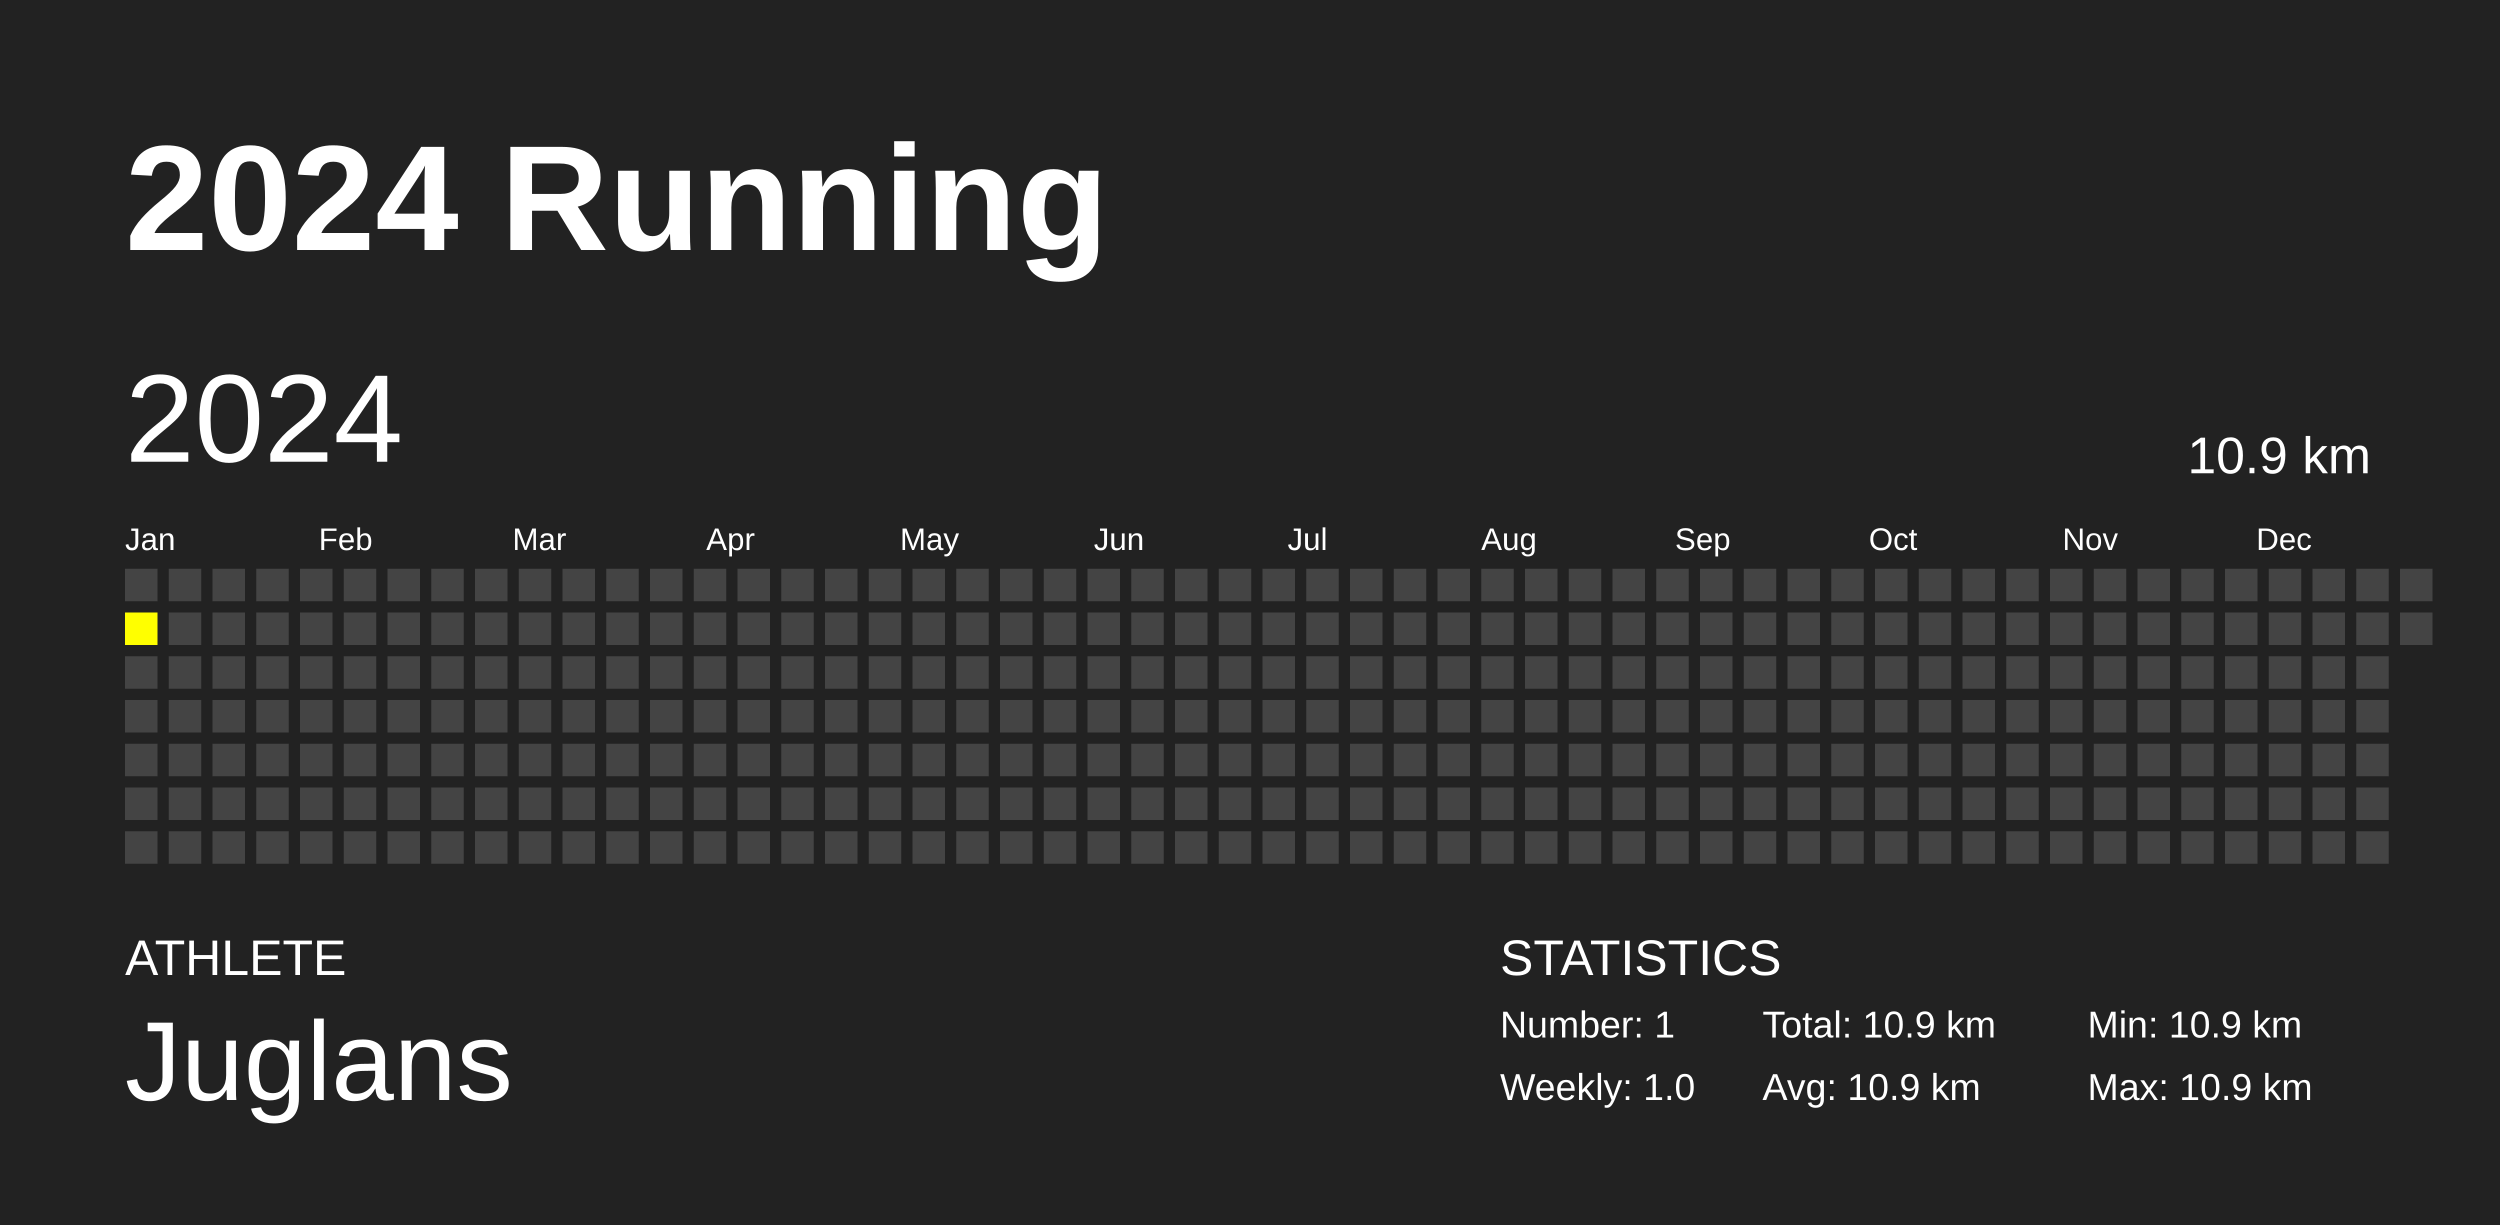
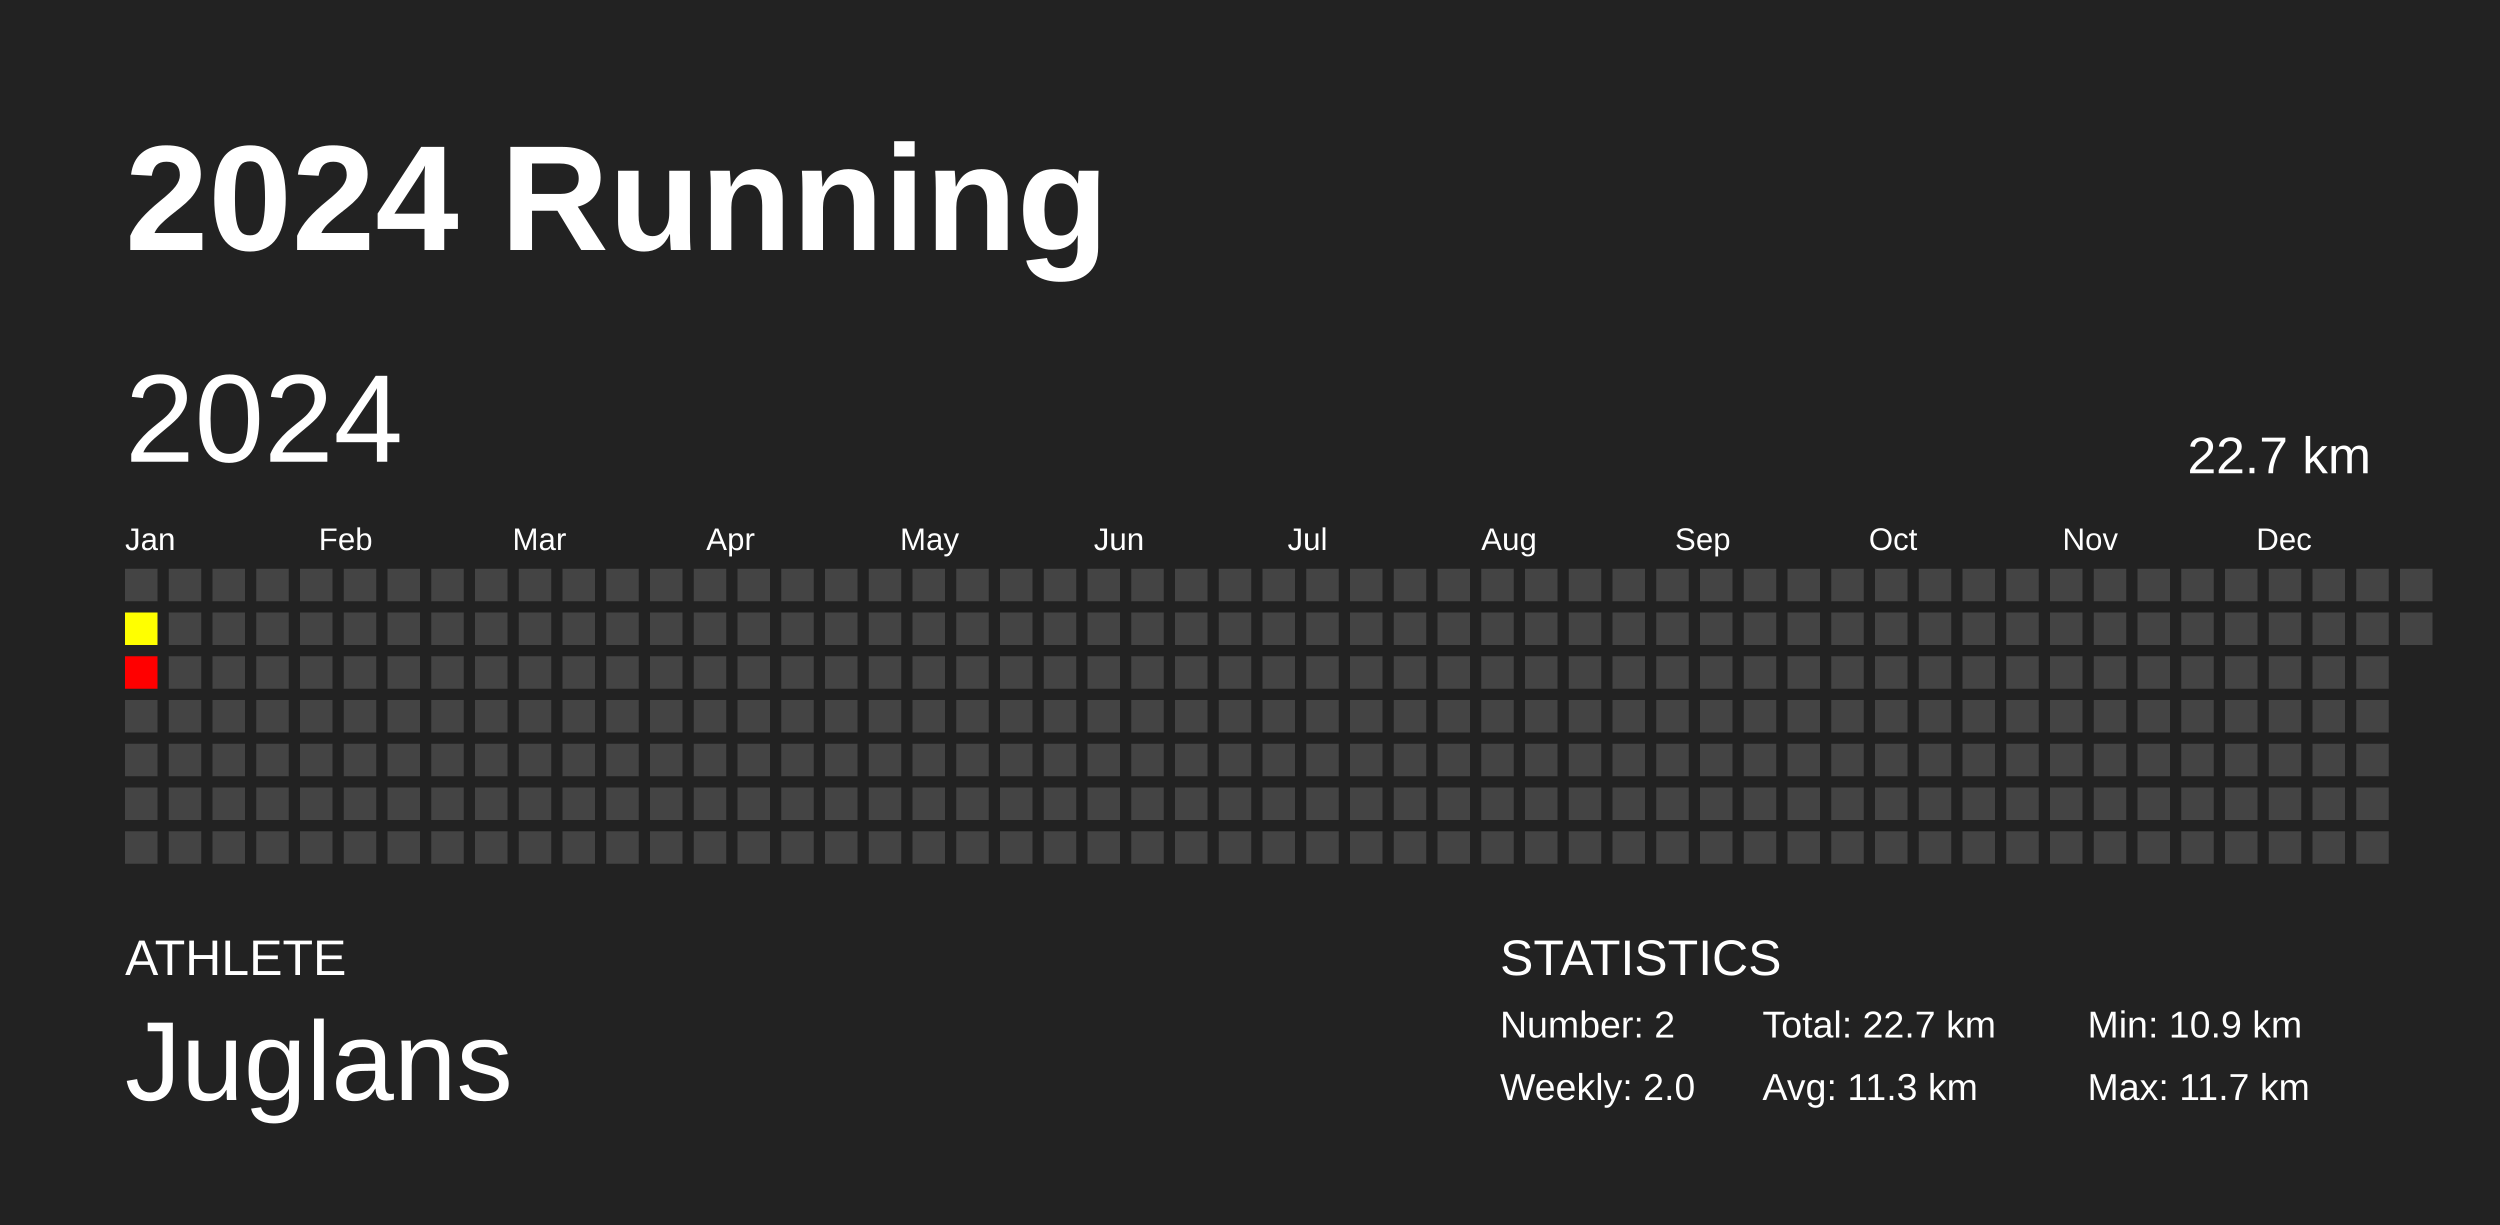
<svg xmlns="http://www.w3.org/2000/svg" baseProfile="full" height="98mm" version="1.1" viewBox="0,0,200,98" width="200mm">
  <defs />
  <rect fill="#222222" height="98" width="200" x="0" y="0" />
  <text fill="#FFFFFF" style="font-size:12px; font-family:Arial; font-weight:bold;" x="10" y="20">2024 Running</text>
  <text fill="#FFFFFF" style="font-size:4px; font-family:Arial" x="10" y="78">ATHLETE</text>
  <text fill="#FFFFFF" style="font-size:9px; font-family:Arial" x="10" y="88">Juglans</text>
  <text fill="#FFFFFF" style="font-size:4px; font-family:Arial" x="120" y="78">STATISTICS</text>
-   <text fill="#FFFFFF" style="font-size:3px; font-family:Arial" x="120" y="83">Number: 1</text>
-   <text fill="#FFFFFF" style="font-size:3px; font-family:Arial" x="120" y="88">Weekly: 1.0</text>
-   <text fill="#FFFFFF" style="font-size:3px; font-family:Arial" x="141" y="83">Total: 10.9 km</text>
-   <text fill="#FFFFFF" style="font-size:3px; font-family:Arial" x="141" y="88">Avg: 10.9 km</text>
+   <text fill="#FFFFFF" style="font-size:3px; font-family:Arial" x="120" y="83">Number: 2</text>
+   <text fill="#FFFFFF" style="font-size:3px; font-family:Arial" x="120" y="88">Weekly: 2.0</text>
+   <text fill="#FFFFFF" style="font-size:3px; font-family:Arial" x="141" y="83">Total: 22.7 km</text>
+   <text fill="#FFFFFF" style="font-size:3px; font-family:Arial" x="141" y="88">Avg: 11.3 km</text>
  <text fill="#FFFFFF" style="font-size:3px; font-family:Arial" x="167" y="83">Min: 10.9 km</text>
-   <text fill="#FFFFFF" style="font-size:3px; font-family:Arial" x="167" y="88">Max: 10.9 km</text>
+   <text fill="#FFFFFF" style="font-size:3px; font-family:Arial" x="167" y="88">Max: 11.7 km</text>
  <text dominant-baseline="hanging" fill="#FFFFFF" style="font-size:10.0px; font-family:Arial;" x="10" y="30">2024</text>
-   <text dominant-baseline="hanging" fill="#FFFFFF" style="font-size:4.125px; font-family:Arial;" x="175" y="35">10.9 km</text>
+   <text dominant-baseline="hanging" fill="#FFFFFF" style="font-size:4.125px; font-family:Arial;" x="175" y="35">22.7 km</text>
  <text fill="#FFFFFF" style="font-size:2.5px; font-family:Arial" x="10.0" y="44">Jan</text>
  <text fill="#FFFFFF" style="font-size:2.5px; font-family:Arial" x="25.5" y="44">Feb</text>
  <text fill="#FFFFFF" style="font-size:2.5px; font-family:Arial" x="41.0" y="44">Mar</text>
  <text fill="#FFFFFF" style="font-size:2.5px; font-family:Arial" x="56.5" y="44">Apr</text>
  <text fill="#FFFFFF" style="font-size:2.5px; font-family:Arial" x="72.0" y="44">May</text>
  <text fill="#FFFFFF" style="font-size:2.5px; font-family:Arial" x="87.5" y="44">Jun</text>
  <text fill="#FFFFFF" style="font-size:2.5px; font-family:Arial" x="103.0" y="44">Jul</text>
  <text fill="#FFFFFF" style="font-size:2.5px; font-family:Arial" x="118.5" y="44">Aug</text>
  <text fill="#FFFFFF" style="font-size:2.5px; font-family:Arial" x="134.0" y="44">Sep</text>
  <text fill="#FFFFFF" style="font-size:2.5px; font-family:Arial" x="149.5" y="44">Oct</text>
  <text fill="#FFFFFF" style="font-size:2.5px; font-family:Arial" x="165.0" y="44">Nov</text>
  <text fill="#FFFFFF" style="font-size:2.5px; font-family:Arial" x="180.5" y="44">Dec</text>
  <rect fill="#444444" height="2.6" width="2.6" x="10.0" y="45.5" />
-   <rect fill="yellow" height="2.6" width="2.6" x="10.0" y="49.0" />
-   <rect fill="#444444" height="2.6" width="2.6" x="10.0" y="52.5" />
+   <rect fill="#ffff00" height="2.6" width="2.6" x="10.0" y="49.0" />
+   <rect fill="#ff0000" height="2.6" width="2.6" x="10.0" y="52.5" />
  <rect fill="#444444" height="2.6" width="2.6" x="10.0" y="56.0" />
  <rect fill="#444444" height="2.6" width="2.6" x="10.0" y="59.5" />
  <rect fill="#444444" height="2.6" width="2.6" x="10.0" y="63.0" />
  <rect fill="#444444" height="2.6" width="2.6" x="10.0" y="66.5" />
  <rect fill="#444444" height="2.6" width="2.6" x="13.5" y="45.5" />
  <rect fill="#444444" height="2.6" width="2.6" x="13.5" y="49.0" />
  <rect fill="#444444" height="2.6" width="2.6" x="13.5" y="52.5" />
  <rect fill="#444444" height="2.6" width="2.6" x="13.5" y="56.0" />
  <rect fill="#444444" height="2.6" width="2.6" x="13.5" y="59.5" />
  <rect fill="#444444" height="2.6" width="2.6" x="13.5" y="63.0" />
  <rect fill="#444444" height="2.6" width="2.6" x="13.5" y="66.5" />
  <rect fill="#444444" height="2.6" width="2.6" x="17.0" y="45.5" />
  <rect fill="#444444" height="2.6" width="2.6" x="17.0" y="49.0" />
  <rect fill="#444444" height="2.6" width="2.6" x="17.0" y="52.5" />
  <rect fill="#444444" height="2.6" width="2.6" x="17.0" y="56.0" />
  <rect fill="#444444" height="2.6" width="2.6" x="17.0" y="59.5" />
  <rect fill="#444444" height="2.6" width="2.6" x="17.0" y="63.0" />
  <rect fill="#444444" height="2.6" width="2.6" x="17.0" y="66.5" />
  <rect fill="#444444" height="2.6" width="2.6" x="20.5" y="45.5" />
  <rect fill="#444444" height="2.6" width="2.6" x="20.5" y="49.0" />
  <rect fill="#444444" height="2.6" width="2.6" x="20.5" y="52.5" />
  <rect fill="#444444" height="2.6" width="2.6" x="20.5" y="56.0" />
  <rect fill="#444444" height="2.6" width="2.6" x="20.5" y="59.5" />
  <rect fill="#444444" height="2.6" width="2.6" x="20.5" y="63.0" />
  <rect fill="#444444" height="2.6" width="2.6" x="20.5" y="66.5" />
  <rect fill="#444444" height="2.6" width="2.6" x="24.0" y="45.5" />
  <rect fill="#444444" height="2.6" width="2.6" x="24.0" y="49.0" />
  <rect fill="#444444" height="2.6" width="2.6" x="24.0" y="52.5" />
  <rect fill="#444444" height="2.6" width="2.6" x="24.0" y="56.0" />
  <rect fill="#444444" height="2.6" width="2.6" x="24.0" y="59.5" />
  <rect fill="#444444" height="2.6" width="2.6" x="24.0" y="63.0" />
  <rect fill="#444444" height="2.6" width="2.6" x="24.0" y="66.5" />
  <rect fill="#444444" height="2.6" width="2.6" x="27.5" y="45.5" />
  <rect fill="#444444" height="2.6" width="2.6" x="27.5" y="49.0" />
  <rect fill="#444444" height="2.6" width="2.6" x="27.5" y="52.5" />
  <rect fill="#444444" height="2.6" width="2.6" x="27.5" y="56.0" />
  <rect fill="#444444" height="2.6" width="2.6" x="27.5" y="59.5" />
  <rect fill="#444444" height="2.6" width="2.6" x="27.5" y="63.0" />
  <rect fill="#444444" height="2.6" width="2.6" x="27.5" y="66.5" />
  <rect fill="#444444" height="2.6" width="2.6" x="31.0" y="45.5" />
  <rect fill="#444444" height="2.6" width="2.6" x="31.0" y="49.0" />
  <rect fill="#444444" height="2.6" width="2.6" x="31.0" y="52.5" />
  <rect fill="#444444" height="2.6" width="2.6" x="31.0" y="56.0" />
  <rect fill="#444444" height="2.6" width="2.6" x="31.0" y="59.5" />
  <rect fill="#444444" height="2.6" width="2.6" x="31.0" y="63.0" />
  <rect fill="#444444" height="2.6" width="2.6" x="31.0" y="66.5" />
  <rect fill="#444444" height="2.6" width="2.6" x="34.5" y="45.5" />
  <rect fill="#444444" height="2.6" width="2.6" x="34.5" y="49.0" />
  <rect fill="#444444" height="2.6" width="2.6" x="34.5" y="52.5" />
  <rect fill="#444444" height="2.6" width="2.6" x="34.5" y="56.0" />
  <rect fill="#444444" height="2.6" width="2.6" x="34.5" y="59.5" />
  <rect fill="#444444" height="2.6" width="2.6" x="34.5" y="63.0" />
  <rect fill="#444444" height="2.6" width="2.6" x="34.5" y="66.5" />
  <rect fill="#444444" height="2.6" width="2.6" x="38.0" y="45.5" />
  <rect fill="#444444" height="2.6" width="2.6" x="38.0" y="49.0" />
  <rect fill="#444444" height="2.6" width="2.6" x="38.0" y="52.5" />
  <rect fill="#444444" height="2.6" width="2.6" x="38.0" y="56.0" />
  <rect fill="#444444" height="2.6" width="2.6" x="38.0" y="59.5" />
  <rect fill="#444444" height="2.6" width="2.6" x="38.0" y="63.0" />
  <rect fill="#444444" height="2.6" width="2.6" x="38.0" y="66.5" />
  <rect fill="#444444" height="2.6" width="2.6" x="41.5" y="45.5" />
  <rect fill="#444444" height="2.6" width="2.6" x="41.5" y="49.0" />
  <rect fill="#444444" height="2.6" width="2.6" x="41.5" y="52.5" />
  <rect fill="#444444" height="2.6" width="2.6" x="41.5" y="56.0" />
  <rect fill="#444444" height="2.6" width="2.6" x="41.5" y="59.5" />
  <rect fill="#444444" height="2.6" width="2.6" x="41.5" y="63.0" />
  <rect fill="#444444" height="2.6" width="2.6" x="41.5" y="66.5" />
  <rect fill="#444444" height="2.6" width="2.6" x="45.0" y="45.5" />
  <rect fill="#444444" height="2.6" width="2.6" x="45.0" y="49.0" />
  <rect fill="#444444" height="2.6" width="2.6" x="45.0" y="52.5" />
  <rect fill="#444444" height="2.6" width="2.6" x="45.0" y="56.0" />
  <rect fill="#444444" height="2.6" width="2.6" x="45.0" y="59.5" />
  <rect fill="#444444" height="2.6" width="2.6" x="45.0" y="63.0" />
  <rect fill="#444444" height="2.6" width="2.6" x="45.0" y="66.5" />
  <rect fill="#444444" height="2.6" width="2.6" x="48.5" y="45.5" />
  <rect fill="#444444" height="2.6" width="2.6" x="48.5" y="49.0" />
  <rect fill="#444444" height="2.6" width="2.6" x="48.5" y="52.5" />
  <rect fill="#444444" height="2.6" width="2.6" x="48.5" y="56.0" />
  <rect fill="#444444" height="2.6" width="2.6" x="48.5" y="59.5" />
  <rect fill="#444444" height="2.6" width="2.6" x="48.5" y="63.0" />
  <rect fill="#444444" height="2.6" width="2.6" x="48.5" y="66.5" />
  <rect fill="#444444" height="2.6" width="2.6" x="52.0" y="45.5" />
  <rect fill="#444444" height="2.6" width="2.6" x="52.0" y="49.0" />
  <rect fill="#444444" height="2.6" width="2.6" x="52.0" y="52.5" />
  <rect fill="#444444" height="2.6" width="2.6" x="52.0" y="56.0" />
  <rect fill="#444444" height="2.6" width="2.6" x="52.0" y="59.5" />
  <rect fill="#444444" height="2.6" width="2.6" x="52.0" y="63.0" />
  <rect fill="#444444" height="2.6" width="2.6" x="52.0" y="66.5" />
  <rect fill="#444444" height="2.6" width="2.6" x="55.5" y="45.5" />
  <rect fill="#444444" height="2.6" width="2.6" x="55.5" y="49.0" />
  <rect fill="#444444" height="2.6" width="2.6" x="55.5" y="52.5" />
  <rect fill="#444444" height="2.6" width="2.6" x="55.5" y="56.0" />
  <rect fill="#444444" height="2.6" width="2.6" x="55.5" y="59.5" />
  <rect fill="#444444" height="2.6" width="2.6" x="55.5" y="63.0" />
  <rect fill="#444444" height="2.6" width="2.6" x="55.5" y="66.5" />
  <rect fill="#444444" height="2.6" width="2.6" x="59.0" y="45.5" />
  <rect fill="#444444" height="2.6" width="2.6" x="59.0" y="49.0" />
  <rect fill="#444444" height="2.6" width="2.6" x="59.0" y="52.5" />
  <rect fill="#444444" height="2.6" width="2.6" x="59.0" y="56.0" />
  <rect fill="#444444" height="2.6" width="2.6" x="59.0" y="59.5" />
  <rect fill="#444444" height="2.6" width="2.6" x="59.0" y="63.0" />
  <rect fill="#444444" height="2.6" width="2.6" x="59.0" y="66.5" />
  <rect fill="#444444" height="2.6" width="2.6" x="62.5" y="45.5" />
  <rect fill="#444444" height="2.6" width="2.6" x="62.5" y="49.0" />
  <rect fill="#444444" height="2.6" width="2.6" x="62.5" y="52.5" />
  <rect fill="#444444" height="2.6" width="2.6" x="62.5" y="56.0" />
  <rect fill="#444444" height="2.6" width="2.6" x="62.5" y="59.5" />
  <rect fill="#444444" height="2.6" width="2.6" x="62.5" y="63.0" />
  <rect fill="#444444" height="2.6" width="2.6" x="62.5" y="66.5" />
  <rect fill="#444444" height="2.6" width="2.6" x="66.0" y="45.5" />
  <rect fill="#444444" height="2.6" width="2.6" x="66.0" y="49.0" />
  <rect fill="#444444" height="2.6" width="2.6" x="66.0" y="52.5" />
  <rect fill="#444444" height="2.6" width="2.6" x="66.0" y="56.0" />
  <rect fill="#444444" height="2.6" width="2.6" x="66.0" y="59.5" />
  <rect fill="#444444" height="2.6" width="2.6" x="66.0" y="63.0" />
  <rect fill="#444444" height="2.6" width="2.6" x="66.0" y="66.5" />
  <rect fill="#444444" height="2.6" width="2.6" x="69.5" y="45.5" />
  <rect fill="#444444" height="2.6" width="2.6" x="69.5" y="49.0" />
  <rect fill="#444444" height="2.6" width="2.6" x="69.5" y="52.5" />
  <rect fill="#444444" height="2.6" width="2.6" x="69.5" y="56.0" />
  <rect fill="#444444" height="2.6" width="2.6" x="69.5" y="59.5" />
  <rect fill="#444444" height="2.6" width="2.6" x="69.5" y="63.0" />
  <rect fill="#444444" height="2.6" width="2.6" x="69.5" y="66.5" />
  <rect fill="#444444" height="2.6" width="2.6" x="73.0" y="45.5" />
  <rect fill="#444444" height="2.6" width="2.6" x="73.0" y="49.0" />
  <rect fill="#444444" height="2.6" width="2.6" x="73.0" y="52.5" />
  <rect fill="#444444" height="2.6" width="2.6" x="73.0" y="56.0" />
  <rect fill="#444444" height="2.6" width="2.6" x="73.0" y="59.5" />
  <rect fill="#444444" height="2.6" width="2.6" x="73.0" y="63.0" />
  <rect fill="#444444" height="2.6" width="2.6" x="73.0" y="66.5" />
  <rect fill="#444444" height="2.6" width="2.6" x="76.5" y="45.5" />
  <rect fill="#444444" height="2.6" width="2.6" x="76.5" y="49.0" />
  <rect fill="#444444" height="2.6" width="2.6" x="76.5" y="52.5" />
  <rect fill="#444444" height="2.6" width="2.6" x="76.5" y="56.0" />
  <rect fill="#444444" height="2.6" width="2.6" x="76.5" y="59.5" />
  <rect fill="#444444" height="2.6" width="2.6" x="76.5" y="63.0" />
  <rect fill="#444444" height="2.6" width="2.6" x="76.5" y="66.5" />
  <rect fill="#444444" height="2.6" width="2.6" x="80.0" y="45.5" />
  <rect fill="#444444" height="2.6" width="2.6" x="80.0" y="49.0" />
  <rect fill="#444444" height="2.6" width="2.6" x="80.0" y="52.5" />
  <rect fill="#444444" height="2.6" width="2.6" x="80.0" y="56.0" />
  <rect fill="#444444" height="2.6" width="2.6" x="80.0" y="59.5" />
  <rect fill="#444444" height="2.6" width="2.6" x="80.0" y="63.0" />
  <rect fill="#444444" height="2.6" width="2.6" x="80.0" y="66.5" />
  <rect fill="#444444" height="2.6" width="2.6" x="83.5" y="45.5" />
  <rect fill="#444444" height="2.6" width="2.6" x="83.5" y="49.0" />
  <rect fill="#444444" height="2.6" width="2.6" x="83.5" y="52.5" />
  <rect fill="#444444" height="2.6" width="2.6" x="83.5" y="56.0" />
  <rect fill="#444444" height="2.6" width="2.6" x="83.5" y="59.5" />
  <rect fill="#444444" height="2.6" width="2.6" x="83.5" y="63.0" />
  <rect fill="#444444" height="2.6" width="2.6" x="83.5" y="66.5" />
  <rect fill="#444444" height="2.6" width="2.6" x="87.0" y="45.5" />
  <rect fill="#444444" height="2.6" width="2.6" x="87.0" y="49.0" />
  <rect fill="#444444" height="2.6" width="2.6" x="87.0" y="52.5" />
  <rect fill="#444444" height="2.6" width="2.6" x="87.0" y="56.0" />
  <rect fill="#444444" height="2.6" width="2.6" x="87.0" y="59.5" />
  <rect fill="#444444" height="2.6" width="2.6" x="87.0" y="63.0" />
  <rect fill="#444444" height="2.6" width="2.6" x="87.0" y="66.5" />
  <rect fill="#444444" height="2.6" width="2.6" x="90.5" y="45.5" />
  <rect fill="#444444" height="2.6" width="2.6" x="90.5" y="49.0" />
  <rect fill="#444444" height="2.6" width="2.6" x="90.5" y="52.5" />
  <rect fill="#444444" height="2.6" width="2.6" x="90.5" y="56.0" />
  <rect fill="#444444" height="2.6" width="2.6" x="90.5" y="59.5" />
  <rect fill="#444444" height="2.6" width="2.6" x="90.5" y="63.0" />
  <rect fill="#444444" height="2.6" width="2.6" x="90.5" y="66.5" />
  <rect fill="#444444" height="2.6" width="2.6" x="94.0" y="45.5" />
  <rect fill="#444444" height="2.6" width="2.6" x="94.0" y="49.0" />
  <rect fill="#444444" height="2.6" width="2.6" x="94.0" y="52.5" />
  <rect fill="#444444" height="2.6" width="2.6" x="94.0" y="56.0" />
  <rect fill="#444444" height="2.6" width="2.6" x="94.0" y="59.5" />
  <rect fill="#444444" height="2.6" width="2.6" x="94.0" y="63.0" />
  <rect fill="#444444" height="2.6" width="2.6" x="94.0" y="66.5" />
  <rect fill="#444444" height="2.6" width="2.6" x="97.5" y="45.5" />
  <rect fill="#444444" height="2.6" width="2.6" x="97.5" y="49.0" />
  <rect fill="#444444" height="2.6" width="2.6" x="97.5" y="52.5" />
  <rect fill="#444444" height="2.6" width="2.6" x="97.5" y="56.0" />
  <rect fill="#444444" height="2.6" width="2.6" x="97.5" y="59.5" />
  <rect fill="#444444" height="2.6" width="2.6" x="97.5" y="63.0" />
  <rect fill="#444444" height="2.6" width="2.6" x="97.5" y="66.5" />
  <rect fill="#444444" height="2.6" width="2.6" x="101.0" y="45.5" />
  <rect fill="#444444" height="2.6" width="2.6" x="101.0" y="49.0" />
  <rect fill="#444444" height="2.6" width="2.6" x="101.0" y="52.5" />
  <rect fill="#444444" height="2.6" width="2.6" x="101.0" y="56.0" />
  <rect fill="#444444" height="2.6" width="2.6" x="101.0" y="59.5" />
  <rect fill="#444444" height="2.6" width="2.6" x="101.0" y="63.0" />
  <rect fill="#444444" height="2.6" width="2.6" x="101.0" y="66.5" />
  <rect fill="#444444" height="2.6" width="2.6" x="104.5" y="45.5" />
  <rect fill="#444444" height="2.6" width="2.6" x="104.5" y="49.0" />
  <rect fill="#444444" height="2.6" width="2.6" x="104.5" y="52.5" />
  <rect fill="#444444" height="2.6" width="2.6" x="104.5" y="56.0" />
  <rect fill="#444444" height="2.6" width="2.6" x="104.5" y="59.5" />
  <rect fill="#444444" height="2.6" width="2.6" x="104.5" y="63.0" />
  <rect fill="#444444" height="2.6" width="2.6" x="104.5" y="66.5" />
  <rect fill="#444444" height="2.6" width="2.6" x="108.0" y="45.5" />
  <rect fill="#444444" height="2.6" width="2.6" x="108.0" y="49.0" />
  <rect fill="#444444" height="2.6" width="2.6" x="108.0" y="52.5" />
  <rect fill="#444444" height="2.6" width="2.6" x="108.0" y="56.0" />
  <rect fill="#444444" height="2.6" width="2.6" x="108.0" y="59.5" />
  <rect fill="#444444" height="2.6" width="2.6" x="108.0" y="63.0" />
  <rect fill="#444444" height="2.6" width="2.6" x="108.0" y="66.5" />
  <rect fill="#444444" height="2.6" width="2.6" x="111.5" y="45.5" />
  <rect fill="#444444" height="2.6" width="2.6" x="111.5" y="49.0" />
  <rect fill="#444444" height="2.6" width="2.6" x="111.5" y="52.5" />
  <rect fill="#444444" height="2.6" width="2.6" x="111.5" y="56.0" />
  <rect fill="#444444" height="2.6" width="2.6" x="111.5" y="59.5" />
  <rect fill="#444444" height="2.6" width="2.6" x="111.5" y="63.0" />
  <rect fill="#444444" height="2.6" width="2.6" x="111.5" y="66.5" />
  <rect fill="#444444" height="2.6" width="2.6" x="115.0" y="45.5" />
  <rect fill="#444444" height="2.6" width="2.6" x="115.0" y="49.0" />
  <rect fill="#444444" height="2.6" width="2.6" x="115.0" y="52.5" />
  <rect fill="#444444" height="2.6" width="2.6" x="115.0" y="56.0" />
  <rect fill="#444444" height="2.6" width="2.6" x="115.0" y="59.5" />
  <rect fill="#444444" height="2.6" width="2.6" x="115.0" y="63.0" />
  <rect fill="#444444" height="2.6" width="2.6" x="115.0" y="66.5" />
  <rect fill="#444444" height="2.6" width="2.6" x="118.5" y="45.5" />
  <rect fill="#444444" height="2.6" width="2.6" x="118.5" y="49.0" />
  <rect fill="#444444" height="2.6" width="2.6" x="118.5" y="52.5" />
  <rect fill="#444444" height="2.6" width="2.6" x="118.5" y="56.0" />
  <rect fill="#444444" height="2.6" width="2.6" x="118.5" y="59.5" />
  <rect fill="#444444" height="2.6" width="2.6" x="118.5" y="63.0" />
  <rect fill="#444444" height="2.6" width="2.6" x="118.5" y="66.5" />
  <rect fill="#444444" height="2.6" width="2.6" x="122.0" y="45.5" />
  <rect fill="#444444" height="2.6" width="2.6" x="122.0" y="49.0" />
  <rect fill="#444444" height="2.6" width="2.6" x="122.0" y="52.5" />
  <rect fill="#444444" height="2.6" width="2.6" x="122.0" y="56.0" />
  <rect fill="#444444" height="2.6" width="2.6" x="122.0" y="59.5" />
  <rect fill="#444444" height="2.6" width="2.6" x="122.0" y="63.0" />
  <rect fill="#444444" height="2.6" width="2.6" x="122.0" y="66.5" />
  <rect fill="#444444" height="2.6" width="2.6" x="125.5" y="45.5" />
  <rect fill="#444444" height="2.6" width="2.6" x="125.5" y="49.0" />
  <rect fill="#444444" height="2.6" width="2.6" x="125.5" y="52.5" />
  <rect fill="#444444" height="2.6" width="2.6" x="125.5" y="56.0" />
  <rect fill="#444444" height="2.6" width="2.6" x="125.5" y="59.5" />
  <rect fill="#444444" height="2.6" width="2.6" x="125.5" y="63.0" />
  <rect fill="#444444" height="2.6" width="2.6" x="125.5" y="66.5" />
  <rect fill="#444444" height="2.6" width="2.6" x="129.0" y="45.5" />
  <rect fill="#444444" height="2.6" width="2.6" x="129.0" y="49.0" />
  <rect fill="#444444" height="2.6" width="2.6" x="129.0" y="52.5" />
  <rect fill="#444444" height="2.6" width="2.6" x="129.0" y="56.0" />
  <rect fill="#444444" height="2.6" width="2.6" x="129.0" y="59.5" />
  <rect fill="#444444" height="2.6" width="2.6" x="129.0" y="63.0" />
  <rect fill="#444444" height="2.6" width="2.6" x="129.0" y="66.5" />
  <rect fill="#444444" height="2.6" width="2.6" x="132.5" y="45.5" />
  <rect fill="#444444" height="2.6" width="2.6" x="132.5" y="49.0" />
  <rect fill="#444444" height="2.6" width="2.6" x="132.5" y="52.5" />
  <rect fill="#444444" height="2.6" width="2.6" x="132.5" y="56.0" />
  <rect fill="#444444" height="2.6" width="2.6" x="132.5" y="59.5" />
  <rect fill="#444444" height="2.6" width="2.6" x="132.5" y="63.0" />
  <rect fill="#444444" height="2.6" width="2.6" x="132.5" y="66.5" />
  <rect fill="#444444" height="2.6" width="2.6" x="136.0" y="45.5" />
  <rect fill="#444444" height="2.6" width="2.6" x="136.0" y="49.0" />
  <rect fill="#444444" height="2.6" width="2.6" x="136.0" y="52.5" />
  <rect fill="#444444" height="2.6" width="2.6" x="136.0" y="56.0" />
  <rect fill="#444444" height="2.6" width="2.6" x="136.0" y="59.5" />
  <rect fill="#444444" height="2.6" width="2.6" x="136.0" y="63.0" />
  <rect fill="#444444" height="2.6" width="2.6" x="136.0" y="66.5" />
  <rect fill="#444444" height="2.6" width="2.6" x="139.5" y="45.5" />
  <rect fill="#444444" height="2.6" width="2.6" x="139.5" y="49.0" />
  <rect fill="#444444" height="2.6" width="2.6" x="139.5" y="52.5" />
  <rect fill="#444444" height="2.6" width="2.6" x="139.5" y="56.0" />
  <rect fill="#444444" height="2.6" width="2.6" x="139.5" y="59.5" />
  <rect fill="#444444" height="2.6" width="2.6" x="139.5" y="63.0" />
  <rect fill="#444444" height="2.6" width="2.6" x="139.5" y="66.5" />
  <rect fill="#444444" height="2.6" width="2.6" x="143.0" y="45.5" />
  <rect fill="#444444" height="2.6" width="2.6" x="143.0" y="49.0" />
  <rect fill="#444444" height="2.6" width="2.6" x="143.0" y="52.5" />
  <rect fill="#444444" height="2.6" width="2.6" x="143.0" y="56.0" />
  <rect fill="#444444" height="2.6" width="2.6" x="143.0" y="59.5" />
  <rect fill="#444444" height="2.6" width="2.6" x="143.0" y="63.0" />
  <rect fill="#444444" height="2.6" width="2.6" x="143.0" y="66.5" />
  <rect fill="#444444" height="2.6" width="2.6" x="146.5" y="45.5" />
  <rect fill="#444444" height="2.6" width="2.6" x="146.5" y="49.0" />
  <rect fill="#444444" height="2.6" width="2.6" x="146.5" y="52.5" />
  <rect fill="#444444" height="2.6" width="2.6" x="146.5" y="56.0" />
  <rect fill="#444444" height="2.6" width="2.6" x="146.5" y="59.5" />
  <rect fill="#444444" height="2.6" width="2.6" x="146.5" y="63.0" />
  <rect fill="#444444" height="2.6" width="2.6" x="146.5" y="66.5" />
  <rect fill="#444444" height="2.6" width="2.6" x="150.0" y="45.5" />
  <rect fill="#444444" height="2.6" width="2.6" x="150.0" y="49.0" />
  <rect fill="#444444" height="2.6" width="2.6" x="150.0" y="52.5" />
  <rect fill="#444444" height="2.6" width="2.6" x="150.0" y="56.0" />
  <rect fill="#444444" height="2.6" width="2.6" x="150.0" y="59.5" />
  <rect fill="#444444" height="2.6" width="2.6" x="150.0" y="63.0" />
  <rect fill="#444444" height="2.6" width="2.6" x="150.0" y="66.5" />
  <rect fill="#444444" height="2.6" width="2.6" x="153.5" y="45.5" />
  <rect fill="#444444" height="2.6" width="2.6" x="153.5" y="49.0" />
  <rect fill="#444444" height="2.6" width="2.6" x="153.5" y="52.5" />
  <rect fill="#444444" height="2.6" width="2.6" x="153.5" y="56.0" />
  <rect fill="#444444" height="2.6" width="2.6" x="153.5" y="59.5" />
  <rect fill="#444444" height="2.6" width="2.6" x="153.5" y="63.0" />
  <rect fill="#444444" height="2.6" width="2.6" x="153.5" y="66.5" />
  <rect fill="#444444" height="2.6" width="2.6" x="157.0" y="45.5" />
  <rect fill="#444444" height="2.6" width="2.6" x="157.0" y="49.0" />
  <rect fill="#444444" height="2.6" width="2.6" x="157.0" y="52.5" />
  <rect fill="#444444" height="2.6" width="2.6" x="157.0" y="56.0" />
  <rect fill="#444444" height="2.6" width="2.6" x="157.0" y="59.5" />
  <rect fill="#444444" height="2.6" width="2.6" x="157.0" y="63.0" />
  <rect fill="#444444" height="2.6" width="2.6" x="157.0" y="66.5" />
  <rect fill="#444444" height="2.6" width="2.6" x="160.5" y="45.5" />
  <rect fill="#444444" height="2.6" width="2.6" x="160.5" y="49.0" />
  <rect fill="#444444" height="2.6" width="2.6" x="160.5" y="52.5" />
  <rect fill="#444444" height="2.6" width="2.6" x="160.5" y="56.0" />
  <rect fill="#444444" height="2.6" width="2.6" x="160.5" y="59.5" />
  <rect fill="#444444" height="2.6" width="2.6" x="160.5" y="63.0" />
  <rect fill="#444444" height="2.6" width="2.6" x="160.5" y="66.5" />
  <rect fill="#444444" height="2.6" width="2.6" x="164.0" y="45.5" />
  <rect fill="#444444" height="2.6" width="2.6" x="164.0" y="49.0" />
  <rect fill="#444444" height="2.6" width="2.6" x="164.0" y="52.5" />
  <rect fill="#444444" height="2.6" width="2.6" x="164.0" y="56.0" />
  <rect fill="#444444" height="2.6" width="2.6" x="164.0" y="59.5" />
  <rect fill="#444444" height="2.6" width="2.6" x="164.0" y="63.0" />
  <rect fill="#444444" height="2.6" width="2.6" x="164.0" y="66.5" />
  <rect fill="#444444" height="2.6" width="2.6" x="167.5" y="45.5" />
  <rect fill="#444444" height="2.6" width="2.6" x="167.5" y="49.0" />
  <rect fill="#444444" height="2.6" width="2.6" x="167.5" y="52.5" />
  <rect fill="#444444" height="2.6" width="2.6" x="167.5" y="56.0" />
  <rect fill="#444444" height="2.6" width="2.6" x="167.5" y="59.5" />
  <rect fill="#444444" height="2.6" width="2.6" x="167.5" y="63.0" />
  <rect fill="#444444" height="2.6" width="2.6" x="167.5" y="66.5" />
  <rect fill="#444444" height="2.6" width="2.6" x="171.0" y="45.5" />
  <rect fill="#444444" height="2.6" width="2.6" x="171.0" y="49.0" />
  <rect fill="#444444" height="2.6" width="2.6" x="171.0" y="52.5" />
  <rect fill="#444444" height="2.6" width="2.6" x="171.0" y="56.0" />
  <rect fill="#444444" height="2.6" width="2.6" x="171.0" y="59.5" />
  <rect fill="#444444" height="2.6" width="2.6" x="171.0" y="63.0" />
  <rect fill="#444444" height="2.6" width="2.6" x="171.0" y="66.5" />
  <rect fill="#444444" height="2.6" width="2.6" x="174.5" y="45.5" />
  <rect fill="#444444" height="2.6" width="2.6" x="174.5" y="49.0" />
  <rect fill="#444444" height="2.6" width="2.6" x="174.5" y="52.5" />
  <rect fill="#444444" height="2.6" width="2.6" x="174.5" y="56.0" />
  <rect fill="#444444" height="2.6" width="2.6" x="174.5" y="59.5" />
  <rect fill="#444444" height="2.6" width="2.6" x="174.5" y="63.0" />
  <rect fill="#444444" height="2.6" width="2.6" x="174.5" y="66.5" />
  <rect fill="#444444" height="2.6" width="2.6" x="178.0" y="45.5" />
  <rect fill="#444444" height="2.6" width="2.6" x="178.0" y="49.0" />
  <rect fill="#444444" height="2.6" width="2.6" x="178.0" y="52.5" />
  <rect fill="#444444" height="2.6" width="2.6" x="178.0" y="56.0" />
  <rect fill="#444444" height="2.6" width="2.6" x="178.0" y="59.5" />
  <rect fill="#444444" height="2.6" width="2.6" x="178.0" y="63.0" />
  <rect fill="#444444" height="2.6" width="2.6" x="178.0" y="66.5" />
  <rect fill="#444444" height="2.6" width="2.6" x="181.5" y="45.5" />
  <rect fill="#444444" height="2.6" width="2.6" x="181.5" y="49.0" />
  <rect fill="#444444" height="2.6" width="2.6" x="181.5" y="52.5" />
  <rect fill="#444444" height="2.6" width="2.6" x="181.5" y="56.0" />
  <rect fill="#444444" height="2.6" width="2.6" x="181.5" y="59.5" />
  <rect fill="#444444" height="2.6" width="2.6" x="181.5" y="63.0" />
  <rect fill="#444444" height="2.6" width="2.6" x="181.5" y="66.5" />
  <rect fill="#444444" height="2.6" width="2.6" x="185.0" y="45.5" />
  <rect fill="#444444" height="2.6" width="2.6" x="185.0" y="49.0" />
  <rect fill="#444444" height="2.6" width="2.6" x="185.0" y="52.5" />
  <rect fill="#444444" height="2.6" width="2.6" x="185.0" y="56.0" />
  <rect fill="#444444" height="2.6" width="2.6" x="185.0" y="59.5" />
  <rect fill="#444444" height="2.6" width="2.6" x="185.0" y="63.0" />
  <rect fill="#444444" height="2.6" width="2.6" x="185.0" y="66.5" />
  <rect fill="#444444" height="2.6" width="2.6" x="188.5" y="45.5" />
  <rect fill="#444444" height="2.6" width="2.6" x="188.5" y="49.0" />
  <rect fill="#444444" height="2.6" width="2.6" x="188.5" y="52.5" />
  <rect fill="#444444" height="2.6" width="2.6" x="188.5" y="56.0" />
  <rect fill="#444444" height="2.6" width="2.6" x="188.5" y="59.5" />
  <rect fill="#444444" height="2.6" width="2.6" x="188.5" y="63.0" />
  <rect fill="#444444" height="2.6" width="2.6" x="188.5" y="66.5" />
  <rect fill="#444444" height="2.6" width="2.6" x="192.0" y="45.5" />
  <rect fill="#444444" height="2.6" width="2.6" x="192.0" y="49.0" />
</svg>
